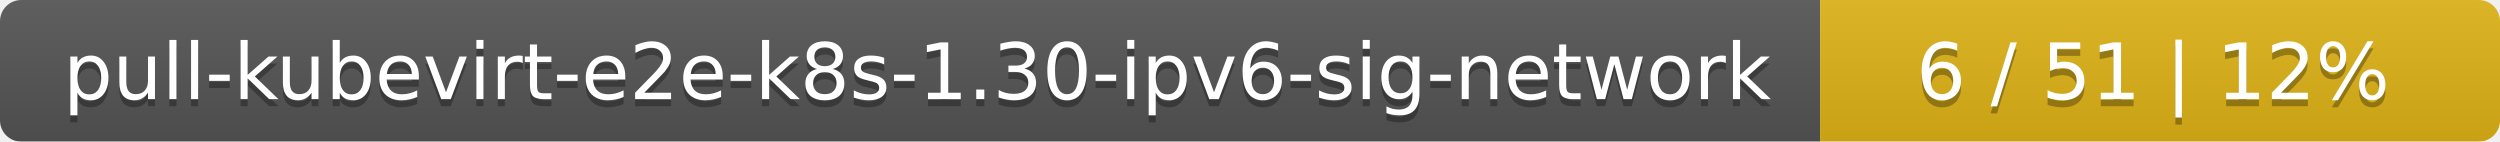
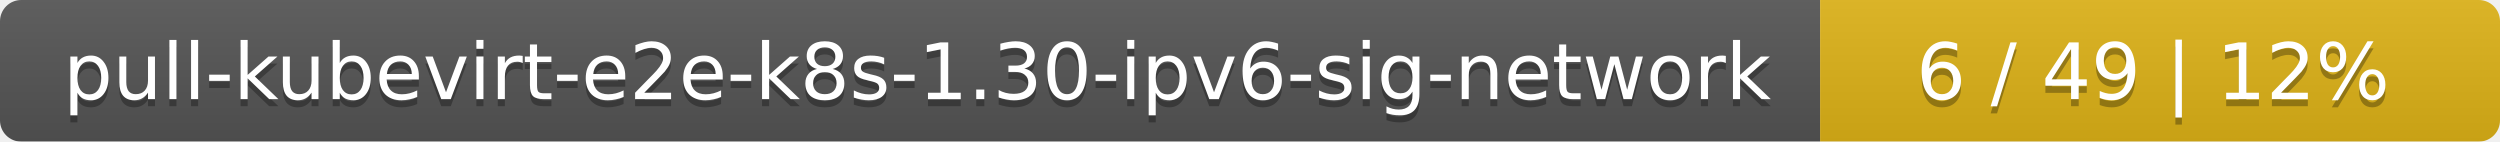
<svg xmlns="http://www.w3.org/2000/svg" width="353" height="20">
  <linearGradient id="smooth" x2="0" y2="100%">
    <stop offset="0" stop-color="#bbb" stop-opacity=".1" />
    <stop offset="1" stop-opacity=".1" />
  </linearGradient>
  <mask id="round">
    <rect width="353" height="20" rx="3" fill="#fff" />
  </mask>
  <g mask="url(#round)">
    <rect width="257" height="20" fill="#555" />
    <rect x="257" width="96" height="20" fill="#dfb317" />
    <rect width="353" height="20" fill="url(#smooth)" />
  </g>
  <g fill="#fff" text-anchor="middle" font-family="DejaVu Sans,Verdana,Geneva,sans-serif" font-size="11">
    <text x="129.5" y="15" fill="#010101" fill-opacity=".3">pull-kubevirt-e2e-k8s-1.30-ipv6-sig-network</text>
    <text x="129.5" y="14">pull-kubevirt-e2e-k8s-1.30-ipv6-sig-network</text>
-     <text x="304" y="15" fill="#010101" fill-opacity=".3">6 / 51    |    12%</text>
-     <text x="304" y="14">6 / 51    |    12%</text>
+     <text x="304" y="15" fill="#010101" fill-opacity=".3">6 / 49    |    12%</text>
+     <text x="304" y="14">6 / 49    |    12%</text>
  </g>
</svg>
